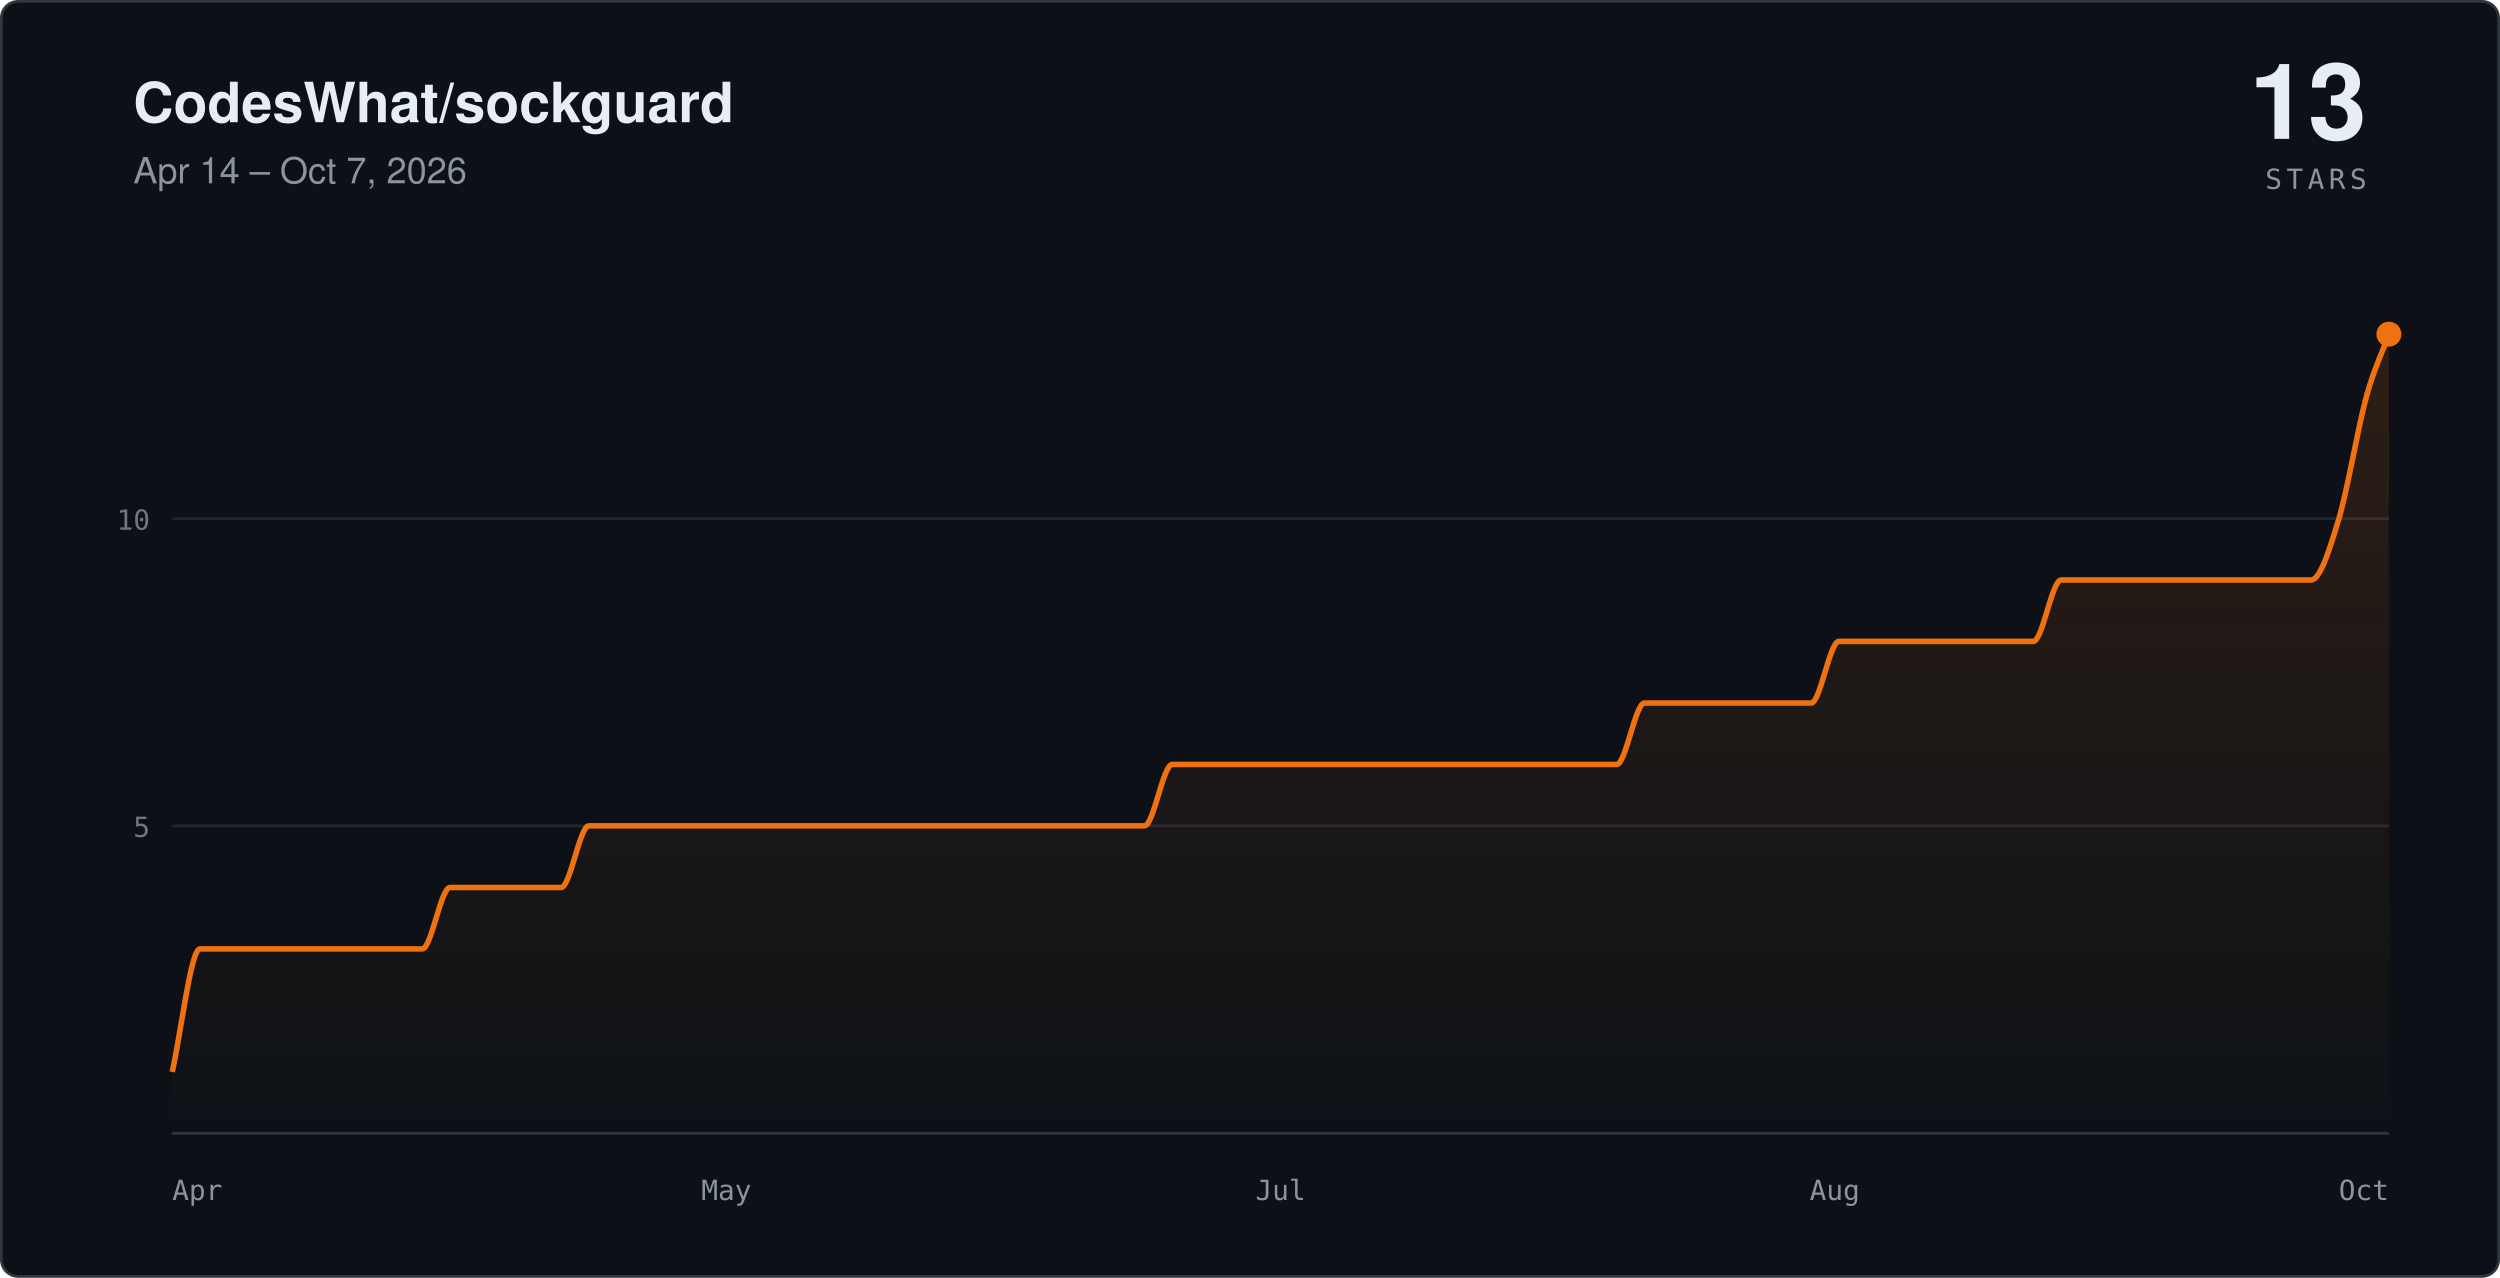
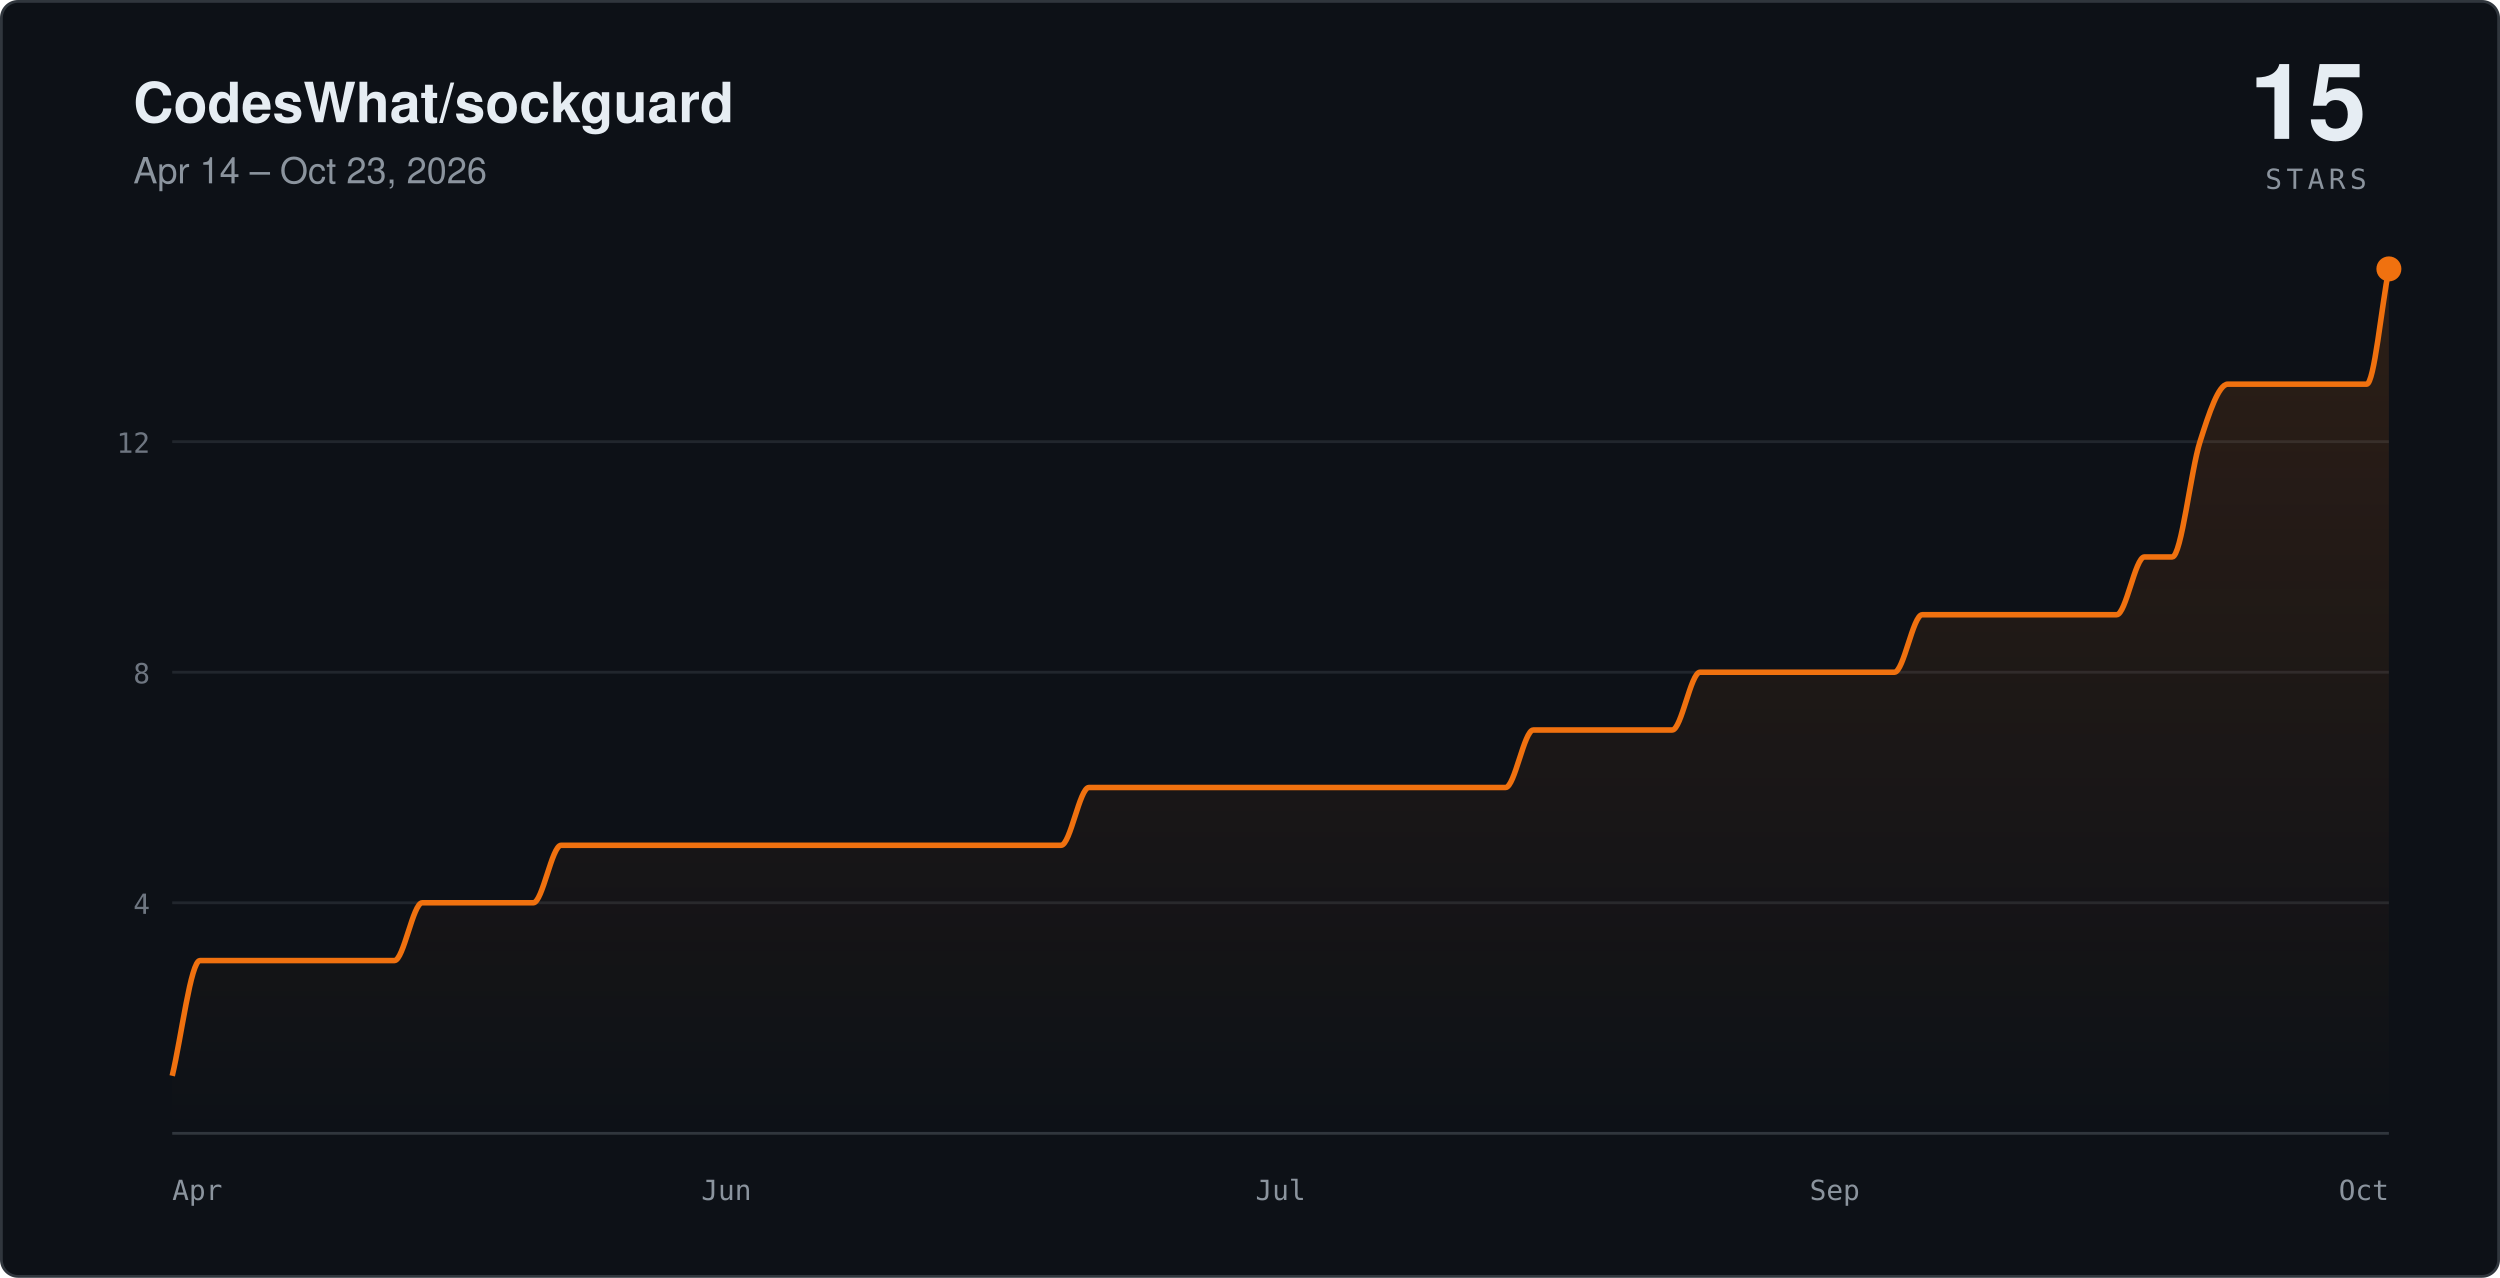
- <svg xmlns="http://www.w3.org/2000/svg" viewBox="0 0 900 460" width="900" height="460" role="img" aria-label="Star history for CodesWhat/sockguard: 13 stars, Apr 14 – Oct 7, 2026">
+ <svg xmlns="http://www.w3.org/2000/svg" viewBox="0 0 900 460" width="900" height="460" role="img" aria-label="Star history for CodesWhat/sockguard: 15 stars, Apr 14 – Oct 23, 2026">
  <defs>
    <linearGradient id="sc-dark" x1="0" y1="0" x2="0" y2="1">
      <stop offset="0%" stop-color="#f0710f" stop-opacity="0.14" />
      <stop offset="100%" stop-color="#f0710f" stop-opacity="0" />
    </linearGradient>
  </defs>
  <rect x="0.5" y="0.5" width="899" height="459" rx="6" fill="#0d1117" stroke="#30363d" />
  <text x="48" y="44" fill="#e6edf3" font-family="-apple-system,'Segoe UI',Helvetica,Arial,sans-serif" font-size="20" font-weight="600">CodesWhat/sockguard</text>
-   <text x="48" y="66" fill="#8b949e" font-family="-apple-system,'Segoe UI',Helvetica,Arial,sans-serif" font-size="13">Apr 14 – Oct 7, 2026</text>
-   <text x="852" y="50" text-anchor="end" fill="#e6edf3" font-family="-apple-system,'Segoe UI',Helvetica,Arial,sans-serif" font-size="38" font-weight="600">13</text>
+   <text x="48" y="66" fill="#8b949e" font-family="-apple-system,'Segoe UI',Helvetica,Arial,sans-serif" font-size="13">Apr 14 – Oct 23, 2026</text>
+   <text x="852" y="50" text-anchor="end" fill="#e6edf3" font-family="-apple-system,'Segoe UI',Helvetica,Arial,sans-serif" font-size="38" font-weight="600">15</text>
  <text x="852" y="68" text-anchor="end" fill="#8b949e" font-family="ui-monospace,SFMono-Regular,Menlo,monospace" font-size="10" letter-spacing="0.16em">STARS</text>
  <g stroke="#21262d">
-     <line x1="62" y1="297.3" x2="860" y2="297.3" />
-     <line x1="62" y1="186.7" x2="860" y2="186.7" />
+     <line x1="62" y1="325" x2="860" y2="325" />
+     <line x1="62" y1="242" x2="860" y2="242" />
+     <line x1="62" y1="159" x2="860" y2="159" />
  </g>
  <line x1="62" y1="408" x2="860" y2="408" stroke="#30363d" />
-   <path fill="url(#sc-dark)" stroke="none" d="M 62,385.9 C 65.3,371.1 68.7,341.6 72,341.6 C 75.3,341.6 78.7,341.6 82,341.6 C 85.3,341.6 88.7,341.6 92,341.6 C 95.3,341.6 98.7,341.6 102,341.6 C 105.3,341.6 108.7,341.6 112,341.6 C 115.3,341.6 118.7,341.6 122,341.6 C 125.3,341.6 128.7,341.6 132,341.6 C 135.3,341.6 138.7,341.6 142,341.6 C 145.3,341.6 148.7,341.6 152,341.6 C 155.3,341.6 158.7,319.5 162,319.5 C 165.3,319.5 168.7,319.5 172,319.5 C 175.3,319.5 178.7,319.5 182,319.5 C 185.3,319.5 188.7,319.5 192,319.5 C 195.3,319.5 198.7,319.5 202,319.5 C 205.3,319.5 208.7,297.3 212,297.3 C 215.3,297.3 218.7,297.3 222,297.3 C 225.3,297.3 228.7,297.3 232,297.3 C 235.3,297.3 238.7,297.3 242,297.3 C 245.3,297.3 248.7,297.3 252,297.3 C 255.3,297.3 258.7,297.3 262,297.3 C 265.3,297.3 268.7,297.3 272,297.3 C 275.3,297.3 278.7,297.3 282,297.3 C 285.3,297.3 288.7,297.3 292,297.3 C 295.3,297.3 298.7,297.3 302,297.3 C 305.3,297.3 308.7,297.3 312,297.3 C 315.3,297.3 318.7,297.3 322,297.3 C 325.3,297.3 328.7,297.3 332,297.3 C 335.3,297.3 338.7,297.3 342,297.3 C 345.3,297.3 348.7,297.3 352,297.3 C 355.3,297.3 358.7,297.3 362,297.3 C 365.3,297.3 368.7,297.3 372,297.3 C 375.3,297.3 378.7,297.3 382,297.3 C 385.3,297.3 388.7,297.3 392,297.3 C 395.3,297.3 398.7,297.3 402,297.3 C 405.3,297.3 408.7,297.3 412,297.3 C 415.3,297.3 418.7,275.2 422,275.2 C 425.3,275.2 428.7,275.2 432,275.2 C 435.3,275.2 438.7,275.2 442,275.2 C 445.3,275.2 448.7,275.2 452,275.2 C 455.3,275.2 458.7,275.2 462,275.2 C 465.3,275.2 468.7,275.2 472,275.2 C 475.3,275.2 478.7,275.2 482,275.2 C 485.3,275.2 488.7,275.2 492,275.2 C 495.3,275.2 498.7,275.2 502,275.2 C 505.3,275.2 508.7,275.2 512,275.2 C 515.3,275.2 518.7,275.2 522,275.2 C 525.3,275.2 528.7,275.2 532,275.2 C 535.3,275.2 538.7,275.2 542,275.2 C 545.3,275.2 548.7,275.2 552,275.2 C 555.3,275.2 558.7,275.2 562,275.2 C 565.3,275.2 568.7,275.2 572,275.2 C 575.3,275.2 578.7,275.2 582,275.2 C 585.3,275.2 588.7,253.1 592,253.1 C 595.3,253.1 598.7,253.1 602,253.1 C 605.3,253.1 608.7,253.1 612,253.1 C 615.3,253.1 618.7,253.1 622,253.1 C 625.3,253.1 628.7,253.1 632,253.1 C 635.3,253.1 638.7,253.1 642,253.1 C 645.3,253.1 648.7,253.1 652,253.1 C 655.3,253.1 658.7,230.9 662,230.9 C 665.3,230.9 668.7,230.9 672,230.9 C 675.3,230.9 678.7,230.9 682,230.9 C 685.3,230.9 688.7,230.9 692,230.9 C 695.3,230.9 698.7,230.9 702,230.9 C 705.3,230.9 708.7,230.9 712,230.9 C 715.3,230.9 718.7,230.9 722,230.9 C 725.3,230.9 728.7,230.9 732,230.9 C 735.3,230.9 738.7,208.8 742,208.8 C 745.3,208.8 748.7,208.8 752,208.8 C 755.3,208.8 758.7,208.8 762,208.8 C 765.3,208.8 768.7,208.8 772,208.8 C 775.3,208.8 778.7,208.8 782,208.8 C 785.3,208.8 788.7,208.8 792,208.8 C 795.3,208.8 798.7,208.8 802,208.8 C 805.3,208.8 808.7,208.8 812,208.8 C 815.3,208.8 818.7,208.8 822,208.8 C 825.3,208.8 828.7,208.8 832,208.8 C 835.3,208.8 838.7,197.7 842,186.7 C 845.3,175.6 848.7,154.4 852,142.4 C 854.7,132.8 857.3,127.6 860,120.3 L 860,408 L 62,408 Z" />
-   <path fill="none" stroke="#f0710f" stroke-width="2" stroke-linejoin="round" d="M 62,385.9 C 65.3,371.1 68.7,341.6 72,341.6 C 75.3,341.6 78.7,341.6 82,341.6 C 85.3,341.6 88.7,341.6 92,341.6 C 95.3,341.6 98.7,341.6 102,341.6 C 105.3,341.6 108.7,341.6 112,341.6 C 115.3,341.6 118.7,341.6 122,341.6 C 125.3,341.6 128.7,341.6 132,341.6 C 135.3,341.6 138.7,341.6 142,341.6 C 145.3,341.6 148.7,341.6 152,341.6 C 155.3,341.6 158.7,319.5 162,319.5 C 165.3,319.5 168.7,319.5 172,319.5 C 175.3,319.5 178.7,319.5 182,319.5 C 185.3,319.5 188.7,319.5 192,319.5 C 195.3,319.5 198.7,319.5 202,319.5 C 205.3,319.5 208.7,297.3 212,297.3 C 215.3,297.3 218.7,297.3 222,297.3 C 225.3,297.3 228.7,297.3 232,297.3 C 235.3,297.3 238.7,297.3 242,297.3 C 245.3,297.3 248.7,297.3 252,297.3 C 255.3,297.3 258.7,297.3 262,297.3 C 265.3,297.3 268.7,297.3 272,297.3 C 275.3,297.3 278.7,297.3 282,297.3 C 285.3,297.3 288.7,297.3 292,297.3 C 295.3,297.3 298.7,297.3 302,297.3 C 305.3,297.3 308.7,297.3 312,297.3 C 315.3,297.3 318.7,297.3 322,297.3 C 325.3,297.3 328.7,297.3 332,297.3 C 335.3,297.3 338.7,297.3 342,297.3 C 345.3,297.3 348.7,297.3 352,297.3 C 355.3,297.3 358.7,297.3 362,297.3 C 365.3,297.3 368.7,297.3 372,297.3 C 375.3,297.3 378.7,297.3 382,297.3 C 385.3,297.3 388.7,297.3 392,297.3 C 395.3,297.3 398.7,297.3 402,297.3 C 405.3,297.3 408.7,297.3 412,297.3 C 415.3,297.3 418.7,275.2 422,275.2 C 425.3,275.2 428.7,275.2 432,275.2 C 435.3,275.2 438.7,275.2 442,275.2 C 445.3,275.2 448.7,275.2 452,275.2 C 455.3,275.2 458.7,275.2 462,275.2 C 465.3,275.2 468.7,275.2 472,275.2 C 475.3,275.2 478.7,275.2 482,275.2 C 485.3,275.2 488.7,275.2 492,275.2 C 495.3,275.2 498.7,275.2 502,275.2 C 505.3,275.2 508.7,275.2 512,275.2 C 515.3,275.2 518.7,275.2 522,275.2 C 525.3,275.2 528.7,275.2 532,275.2 C 535.3,275.2 538.7,275.2 542,275.2 C 545.3,275.2 548.7,275.2 552,275.2 C 555.3,275.2 558.7,275.2 562,275.2 C 565.3,275.2 568.7,275.2 572,275.2 C 575.3,275.2 578.7,275.2 582,275.2 C 585.3,275.2 588.7,253.1 592,253.1 C 595.3,253.1 598.7,253.1 602,253.1 C 605.3,253.1 608.7,253.1 612,253.1 C 615.3,253.1 618.7,253.1 622,253.1 C 625.3,253.1 628.7,253.1 632,253.1 C 635.3,253.1 638.7,253.1 642,253.1 C 645.3,253.1 648.7,253.1 652,253.1 C 655.3,253.1 658.7,230.9 662,230.9 C 665.3,230.9 668.7,230.9 672,230.9 C 675.3,230.9 678.7,230.9 682,230.9 C 685.3,230.9 688.7,230.9 692,230.9 C 695.3,230.9 698.7,230.9 702,230.9 C 705.3,230.9 708.7,230.9 712,230.9 C 715.3,230.9 718.7,230.9 722,230.9 C 725.3,230.9 728.7,230.9 732,230.9 C 735.3,230.9 738.7,208.8 742,208.8 C 745.3,208.8 748.7,208.8 752,208.8 C 755.3,208.8 758.7,208.8 762,208.8 C 765.3,208.8 768.7,208.8 772,208.8 C 775.3,208.8 778.7,208.8 782,208.8 C 785.3,208.8 788.7,208.8 792,208.8 C 795.3,208.8 798.7,208.8 802,208.8 C 805.3,208.8 808.7,208.8 812,208.8 C 815.3,208.8 818.7,208.8 822,208.8 C 825.3,208.8 828.7,208.8 832,208.8 C 835.3,208.8 838.7,197.7 842,186.7 C 845.3,175.6 848.7,154.4 852,142.4 C 854.7,132.8 857.3,127.6 860,120.3" />
-   <circle cx="860" cy="120.3" r="4.5" fill="#f0710f" />
+   <path fill="url(#sc-dark)" stroke="none" d="M 62,387.3 C 65.3,373.4 68.7,345.8 72,345.8 C 75.3,345.8 78.7,345.8 82,345.8 C 85.3,345.8 88.7,345.8 92,345.8 C 95.3,345.8 98.7,345.8 102,345.8 C 105.3,345.8 108.7,345.8 112,345.8 C 115.3,345.8 118.7,345.8 122,345.8 C 125.3,345.8 128.7,345.8 132,345.8 C 135.3,345.8 138.7,345.8 142,345.8 C 145.3,345.8 148.7,325 152,325 C 155.3,325 158.7,325 162,325 C 165.3,325 168.7,325 172,325 C 175.3,325 178.7,325 182,325 C 185.3,325 188.7,325 192,325 C 195.3,325 198.7,304.3 202,304.3 C 205.3,304.3 208.7,304.3 212,304.3 C 215.3,304.3 218.7,304.3 222,304.3 C 225.3,304.3 228.7,304.3 232,304.3 C 235.3,304.3 238.7,304.3 242,304.3 C 245.3,304.3 248.7,304.3 252,304.3 C 255.3,304.3 258.7,304.3 262,304.3 C 265.3,304.3 268.7,304.3 272,304.3 C 275.3,304.3 278.7,304.3 282,304.3 C 285.3,304.3 288.7,304.3 292,304.3 C 295.3,304.3 298.7,304.3 302,304.3 C 305.3,304.3 308.7,304.3 312,304.3 C 315.3,304.3 318.7,304.3 322,304.3 C 325.3,304.3 328.7,304.3 332,304.3 C 335.3,304.3 338.7,304.3 342,304.3 C 345.3,304.3 348.7,304.3 352,304.3 C 355.3,304.3 358.7,304.3 362,304.3 C 365.3,304.3 368.7,304.3 372,304.3 C 375.3,304.3 378.7,304.3 382,304.3 C 385.3,304.3 388.7,283.5 392,283.5 C 395.3,283.5 398.7,283.5 402,283.5 C 405.3,283.5 408.7,283.5 412,283.5 C 415.3,283.5 418.7,283.5 422,283.5 C 425.3,283.5 428.7,283.5 432,283.5 C 435.3,283.5 438.7,283.5 442,283.5 C 445.3,283.5 448.7,283.5 452,283.5 C 455.3,283.5 458.7,283.5 462,283.5 C 465.3,283.5 468.7,283.5 472,283.5 C 475.3,283.5 478.7,283.5 482,283.5 C 485.3,283.5 488.7,283.5 492,283.5 C 495.3,283.5 498.7,283.5 502,283.5 C 505.3,283.5 508.7,283.5 512,283.5 C 515.3,283.5 518.7,283.5 522,283.5 C 525.3,283.5 528.7,283.5 532,283.5 C 535.3,283.5 538.7,283.5 542,283.5 C 545.3,283.5 548.7,262.8 552,262.8 C 555.3,262.8 558.7,262.8 562,262.8 C 565.3,262.8 568.7,262.8 572,262.8 C 575.3,262.8 578.7,262.8 582,262.8 C 585.3,262.8 588.7,262.8 592,262.8 C 595.3,262.8 598.7,262.8 602,262.8 C 605.3,262.8 608.7,242 612,242 C 615.3,242 618.7,242 622,242 C 625.3,242 628.7,242 632,242 C 635.3,242 638.7,242 642,242 C 645.3,242 648.7,242 652,242 C 655.3,242 658.7,242 662,242 C 665.3,242 668.7,242 672,242 C 675.3,242 678.7,242 682,242 C 685.3,242 688.7,221.3 692,221.3 C 695.3,221.3 698.7,221.3 702,221.3 C 705.3,221.3 708.7,221.3 712,221.3 C 715.3,221.3 718.7,221.3 722,221.3 C 725.3,221.3 728.7,221.3 732,221.3 C 735.3,221.3 738.7,221.3 742,221.3 C 745.3,221.3 748.7,221.3 752,221.3 C 755.3,221.3 758.7,221.3 762,221.3 C 765.3,221.3 768.7,200.5 772,200.5 C 775.3,200.5 778.7,200.5 782,200.5 C 785.3,200.5 788.7,169.4 792,159 C 795.3,148.6 798.7,138.3 802,138.3 C 805.3,138.3 808.7,138.3 812,138.3 C 815.3,138.3 818.7,138.3 822,138.3 C 825.3,138.3 828.7,138.3 832,138.3 C 835.3,138.3 838.7,138.3 842,138.3 C 845.3,138.3 848.7,138.3 852,138.3 C 854.7,138.3 857.3,110.6 860,96.8 L 860,408 L 62,408 Z" />
+   <path fill="none" stroke="#f0710f" stroke-width="2" stroke-linejoin="round" d="M 62,387.3 C 65.3,373.4 68.7,345.8 72,345.8 C 75.3,345.8 78.7,345.8 82,345.8 C 85.3,345.8 88.7,345.8 92,345.8 C 95.3,345.8 98.7,345.8 102,345.8 C 105.3,345.8 108.7,345.8 112,345.8 C 115.3,345.8 118.7,345.8 122,345.8 C 125.3,345.8 128.7,345.8 132,345.8 C 135.3,345.8 138.7,345.8 142,345.8 C 145.3,345.8 148.7,325 152,325 C 155.3,325 158.7,325 162,325 C 165.3,325 168.7,325 172,325 C 175.3,325 178.7,325 182,325 C 185.3,325 188.7,325 192,325 C 195.3,325 198.7,304.3 202,304.3 C 205.3,304.3 208.7,304.3 212,304.3 C 215.3,304.3 218.7,304.3 222,304.3 C 225.3,304.3 228.7,304.3 232,304.3 C 235.3,304.3 238.7,304.3 242,304.3 C 245.3,304.3 248.7,304.3 252,304.3 C 255.3,304.3 258.7,304.3 262,304.3 C 265.3,304.3 268.7,304.3 272,304.3 C 275.3,304.3 278.7,304.3 282,304.3 C 285.3,304.3 288.7,304.3 292,304.3 C 295.3,304.3 298.7,304.3 302,304.3 C 305.3,304.3 308.7,304.3 312,304.3 C 315.3,304.3 318.7,304.3 322,304.3 C 325.3,304.3 328.7,304.3 332,304.3 C 335.3,304.3 338.7,304.3 342,304.3 C 345.3,304.3 348.7,304.3 352,304.3 C 355.3,304.3 358.7,304.3 362,304.3 C 365.3,304.3 368.7,304.3 372,304.3 C 375.3,304.3 378.7,304.3 382,304.3 C 385.3,304.3 388.7,283.5 392,283.5 C 395.3,283.5 398.7,283.5 402,283.5 C 405.3,283.5 408.7,283.5 412,283.5 C 415.3,283.5 418.7,283.5 422,283.5 C 425.3,283.5 428.7,283.5 432,283.5 C 435.3,283.5 438.7,283.5 442,283.5 C 445.3,283.5 448.7,283.5 452,283.5 C 455.3,283.5 458.7,283.5 462,283.5 C 465.3,283.5 468.7,283.5 472,283.5 C 475.3,283.5 478.7,283.5 482,283.5 C 485.3,283.5 488.7,283.5 492,283.5 C 495.3,283.5 498.7,283.5 502,283.5 C 505.3,283.5 508.7,283.5 512,283.5 C 515.3,283.5 518.7,283.5 522,283.5 C 525.3,283.5 528.7,283.5 532,283.5 C 535.3,283.5 538.7,283.5 542,283.5 C 545.3,283.5 548.7,262.8 552,262.8 C 555.3,262.8 558.7,262.8 562,262.8 C 565.3,262.8 568.7,262.8 572,262.8 C 575.3,262.8 578.7,262.8 582,262.8 C 585.3,262.8 588.7,262.8 592,262.8 C 595.3,262.8 598.7,262.8 602,262.8 C 605.3,262.8 608.7,242 612,242 C 615.3,242 618.7,242 622,242 C 625.3,242 628.7,242 632,242 C 635.3,242 638.7,242 642,242 C 645.3,242 648.7,242 652,242 C 655.3,242 658.7,242 662,242 C 665.3,242 668.7,242 672,242 C 675.3,242 678.7,242 682,242 C 685.3,242 688.7,221.3 692,221.3 C 695.3,221.3 698.7,221.3 702,221.3 C 705.3,221.3 708.7,221.3 712,221.3 C 715.3,221.3 718.7,221.3 722,221.3 C 725.3,221.3 728.7,221.3 732,221.3 C 735.3,221.3 738.7,221.3 742,221.3 C 745.3,221.3 748.7,221.3 752,221.3 C 755.3,221.3 758.7,221.3 762,221.3 C 765.3,221.3 768.7,200.5 772,200.5 C 775.3,200.5 778.7,200.5 782,200.5 C 785.3,200.5 788.7,169.4 792,159 C 795.3,148.6 798.7,138.3 802,138.3 C 805.3,138.3 808.7,138.3 812,138.3 C 815.3,138.3 818.7,138.3 822,138.3 C 825.3,138.3 828.7,138.3 832,138.3 C 835.3,138.3 838.7,138.3 842,138.3 C 845.3,138.3 848.7,138.3 852,138.3 C 854.7,138.3 857.3,110.6 860,96.8" />
+   <circle cx="860" cy="96.8" r="4.5" fill="#f0710f" />
  <g fill="#8b949e" font-family="ui-monospace,SFMono-Regular,Menlo,monospace" font-size="10">
    <text x="62" y="432">Apr</text>
-     <text x="261.5" y="432" text-anchor="middle">May</text>
+     <text x="261.5" y="432" text-anchor="middle">Jun</text>
    <text x="461" y="432" text-anchor="middle">Jul</text>
-     <text x="660.5" y="432" text-anchor="middle">Aug</text>
+     <text x="660.5" y="432" text-anchor="middle">Sep</text>
    <text x="860" y="432" text-anchor="end">Oct</text>
  </g>
  <g fill="#6e7681" font-family="ui-monospace,SFMono-Regular,Menlo,monospace" font-size="10" text-anchor="end">
-     <text x="54" y="301.3">5</text>
-     <text x="54" y="190.7">10</text>
+     <text x="54" y="329">4</text>
+     <text x="54" y="246">8</text>
+     <text x="54" y="163">12</text>
  </g>
</svg>
